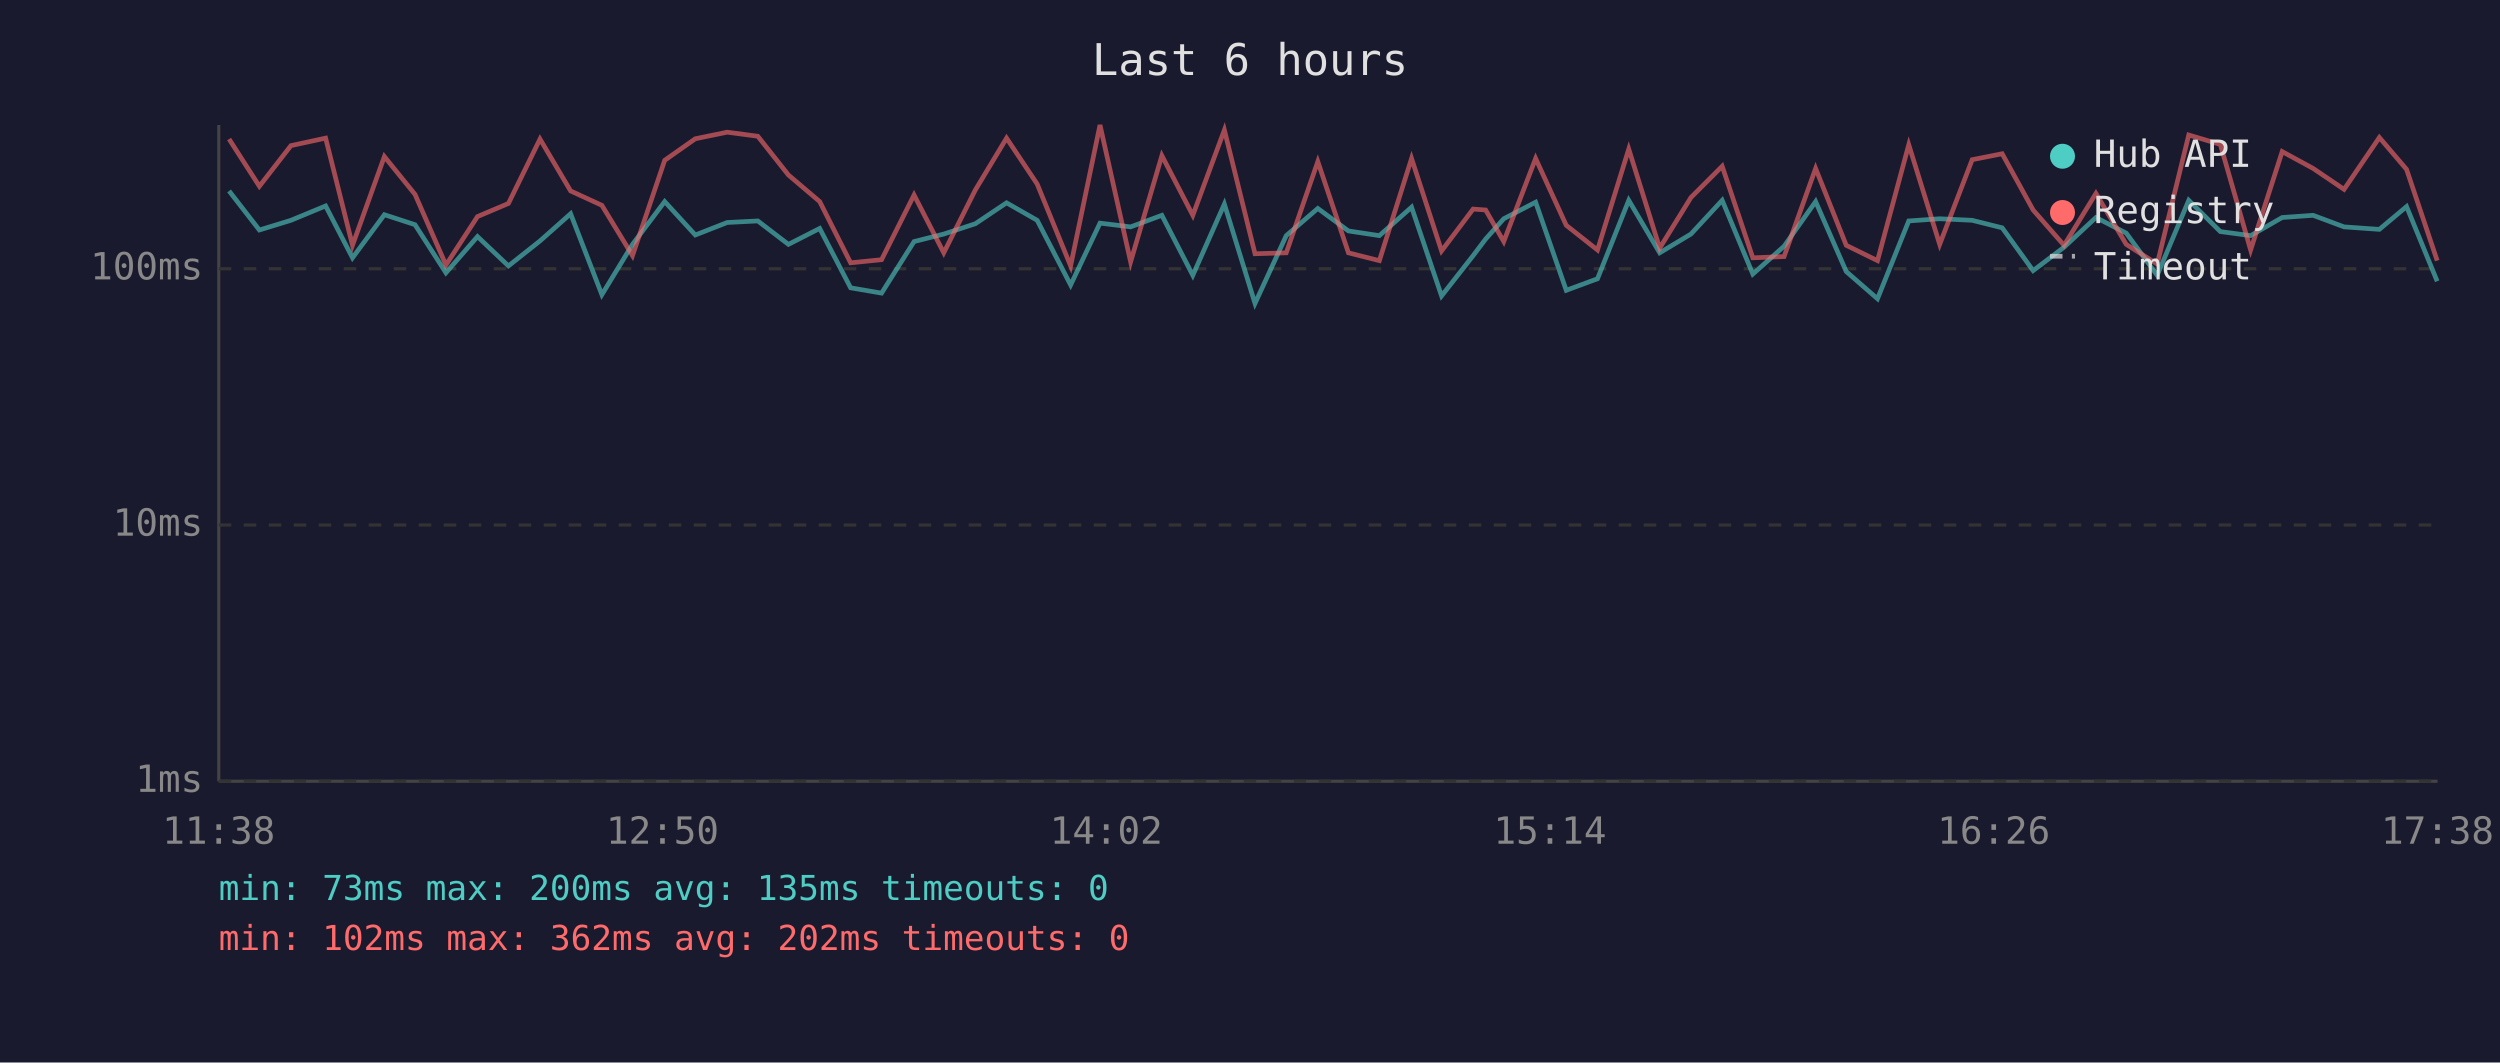
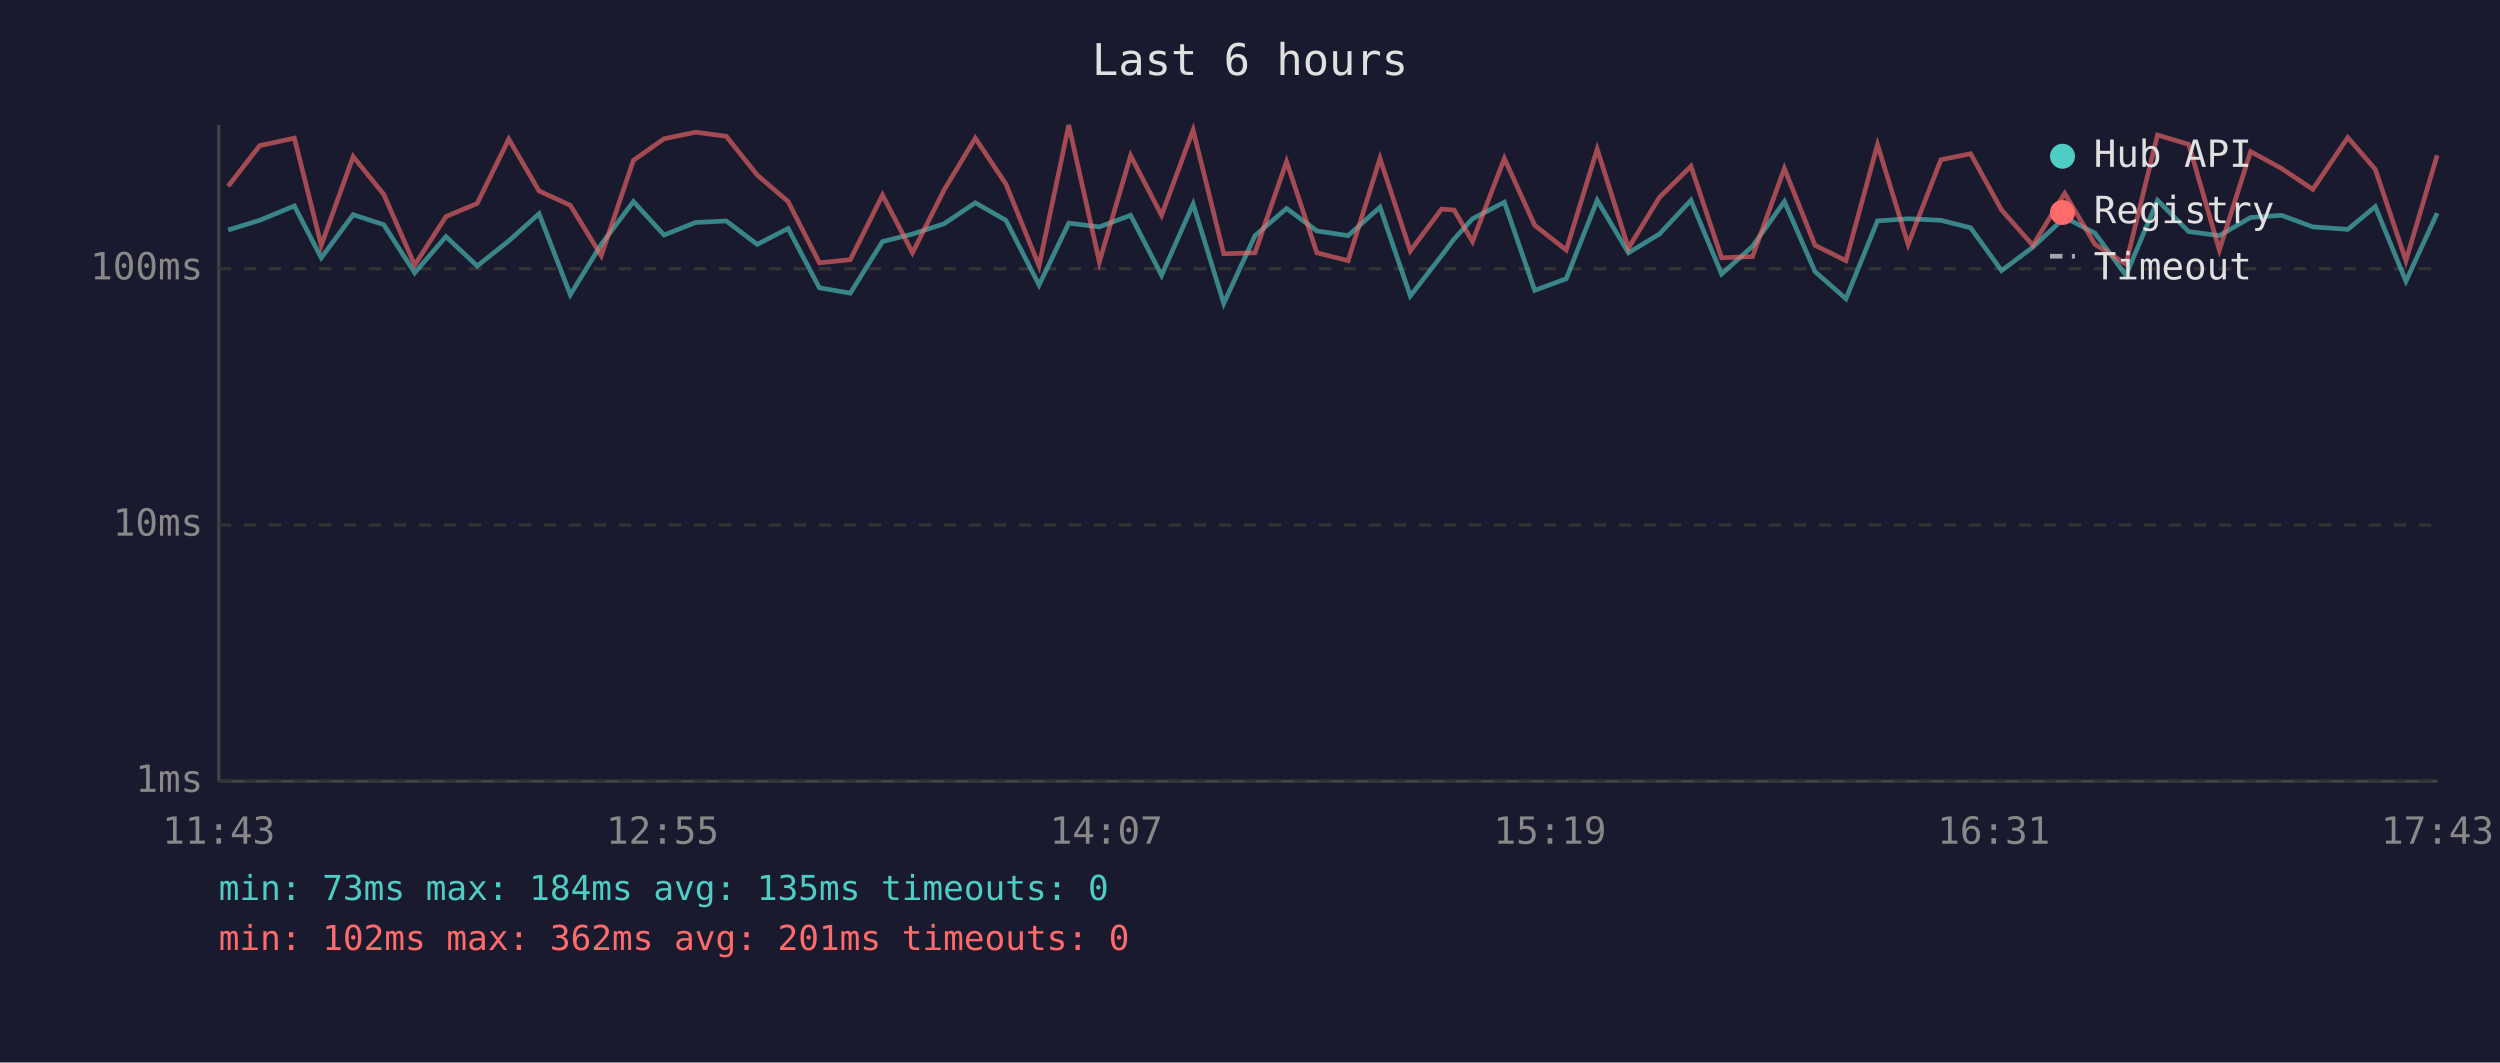
<svg xmlns="http://www.w3.org/2000/svg" viewBox="0 0 800 340" font-family="monospace" font-size="12">
  <rect width="800" height="340" fill="#1a1a2e" />
  <text x="400" y="24" fill="#e0e0e0" font-size="14" text-anchor="middle">Last 6 hours</text>
  <line x1="70" y1="40" x2="70" y2="250" stroke="#444" stroke-width="1" />
  <line x1="70" y1="250" x2="780" y2="250" stroke="#444" stroke-width="1" />
  <line x1="70" y1="250" x2="780" y2="250" stroke="#333" stroke-width="1" stroke-dasharray="4" />
  <text x="65" y="250" fill="#888" text-anchor="end" dominant-baseline="middle">1ms</text>
  <line x1="70" y1="168" x2="780" y2="168" stroke="#333" stroke-width="1" stroke-dasharray="4" />
  <text x="65" y="168" fill="#888" text-anchor="end" dominant-baseline="middle">10ms</text>
  <line x1="70" y1="86" x2="780" y2="86" stroke="#333" stroke-width="1" stroke-dasharray="4" />
  <text x="65" y="86" fill="#888" text-anchor="end" dominant-baseline="middle">100ms</text>
-   <text x="70" y="270" fill="#888" text-anchor="middle">11:38</text>
-   <text x="212" y="270" fill="#888" text-anchor="middle">12:50</text>
-   <text x="354" y="270" fill="#888" text-anchor="middle">14:02</text>
-   <text x="496" y="270" fill="#888" text-anchor="middle">15:14</text>
-   <text x="638" y="270" fill="#888" text-anchor="middle">16:26</text>
-   <text x="780" y="270" fill="#888" text-anchor="middle">17:38</text>
-   <polyline points="73.3,61.1 83.0,73.6 93.1,70.5 104.2,65.9 112.8,82.5 123.0,68.7 132.8,71.9 142.7,87.3 152.8,75.7 162.7,85.1 172.8,77.1 182.6,68.4 192.6,94.3 202.4,78.2 212.7,64.5 222.5,75.2 232.7,71.2 242.5,70.7 252.3,78.2 262.3,73.1 272.2,92.1 282.1,93.8 292.5,77.3 302.0,74.9 312.1,71.6 322.1,64.9 331.9,70.5 342.6,91.2 352.0,71.4 361.8,72.6 371.8,68.9 381.7,88.1 391.8,65.3 401.6,97.1 411.6,75.4 421.7,66.7 431.5,73.9 441.4,75.4 451.7,66.3 461.3,94.7 471.4,81.8 475.4,76.5 481.2,70.0 491.4,64.7 501.2,92.9 511.2,89.2 521.2,64.1 531.1,80.9 541.1,74.9 551.1,64.1 560.9,87.7 570.9,78.8 581.0,64.5 590.8,86.9 600.8,95.6 610.8,70.7 620.7,70.0 631.1,70.5 640.7,72.9 650.6,86.6 660.5,79.1 670.7,69.6 680.4,74.6 690.3,88.1 700.4,64.1 710.5,74.1 720.2,75.4 730.3,69.6 740.2,68.9 750.1,72.6 761.4,73.4 770.1,66.1 779.9,90.0" fill="none" stroke="#4ecdc4" stroke-width="1.5" opacity="0.6" />
-   <polyline points="73.3,44.5 83.0,59.6 93.1,46.6 104.2,44.2 112.8,78.5 123.0,50.1 132.8,62.2 142.7,84.8 152.8,69.3 162.7,65.1 172.8,44.5 182.6,61.1 192.6,65.7 202.4,81.8 212.7,51.3 222.5,44.4 232.7,42.3 242.5,43.6 252.3,56.0 262.3,64.5 272.2,84.1 282.1,83.1 292.5,62.4 302.0,80.9 312.1,60.8 322.1,44.2 331.9,58.9 342.6,85.1 352.0,40.0 361.8,83.8 371.8,49.8 381.7,68.9 391.8,41.6 401.6,81.2 411.6,80.9 421.7,51.7 431.5,80.9 441.4,83.4 451.7,50.7 461.3,80.3 471.4,66.9 475.4,67.2 481.2,77.3 491.4,50.7 501.2,72.1 511.2,80.0 521.2,47.7 531.1,79.4 541.1,63.2 551.1,53.2 560.9,82.5 570.9,82.1 581.0,53.9 590.8,78.5 600.8,83.4 610.8,46.3 620.7,78.2 631.1,51.1 640.7,49.2 650.6,67.2 660.5,78.5 670.7,61.9 680.4,78.2 690.3,84.5 700.4,43.2 710.5,46.2 720.2,80.0 730.3,48.5 740.2,53.9 750.1,60.6 761.4,44.0 770.1,54.2 779.9,83.4" fill="none" stroke="#ff6b6b" stroke-width="1.5" opacity="0.6" />
+   <text x="70" y="270" fill="#888" text-anchor="middle">11:43</text>
+   <text x="212" y="270" fill="#888" text-anchor="middle">12:55</text>
+   <text x="354" y="270" fill="#888" text-anchor="middle">14:07</text>
+   <text x="496" y="270" fill="#888" text-anchor="middle">15:19</text>
+   <text x="638" y="270" fill="#888" text-anchor="middle">16:31</text>
+   <text x="780" y="270" fill="#888" text-anchor="middle">17:43</text>
+   <polyline points="73.0,73.6 83.1,70.5 94.2,65.9 102.8,82.5 113.0,68.7 122.8,71.9 132.7,87.3 142.7,75.7 152.7,85.1 162.8,77.1 172.5,68.4 182.5,94.3 192.4,78.2 202.7,64.5 212.5,75.2 222.6,71.2 232.4,70.7 242.3,78.2 252.2,73.1 262.2,92.1 272.1,93.8 282.4,77.3 292.0,74.9 302.1,71.6 312.1,64.9 321.9,70.5 332.5,91.2 342.0,71.4 351.8,72.6 361.8,68.9 371.7,88.1 381.8,65.3 391.6,97.1 401.6,75.4 411.7,66.7 421.4,73.9 431.4,75.4 441.6,66.3 451.3,94.7 461.3,81.8 465.3,76.5 471.2,70.0 481.4,64.7 491.1,92.9 501.2,89.2 511.1,64.1 521.1,80.9 531.0,74.9 541.1,64.1 550.9,87.7 560.8,78.8 571.0,64.5 580.8,86.9 590.7,95.6 600.8,70.7 610.6,70.0 621.1,70.5 630.6,72.9 640.5,86.6 650.5,79.1 660.7,69.6 670.4,74.6 680.3,88.1 690.4,64.1 700.4,74.1 710.2,75.4 720.2,69.6 730.1,68.9 740.1,72.6 751.3,73.4 760.1,66.1 769.9,90.0 779.9,68.2" fill="none" stroke="#4ecdc4" stroke-width="1.5" opacity="0.6" />
+   <polyline points="73.0,59.6 83.1,46.6 94.2,44.2 102.8,78.5 113.0,50.1 122.8,62.2 132.7,84.8 142.7,69.3 152.7,65.1 162.8,44.5 172.5,61.1 182.5,65.7 192.4,81.8 202.7,51.3 212.5,44.4 222.6,42.3 232.4,43.6 242.3,56.0 252.2,64.5 262.2,84.1 272.1,83.1 282.4,62.4 292.0,80.9 302.1,60.8 312.1,44.2 321.9,58.9 332.5,85.1 342.0,40.0 351.8,83.8 361.8,49.8 371.7,68.9 381.8,41.6 391.6,81.2 401.6,80.9 411.7,51.7 421.4,80.9 431.4,83.4 441.6,50.7 451.3,80.3 461.3,66.9 465.3,67.2 471.2,77.3 481.4,50.7 491.1,72.1 501.2,80.0 511.1,47.7 521.1,79.4 531.0,63.2 541.1,53.2 550.9,82.5 560.8,82.1 571.0,53.9 580.8,78.5 590.7,83.4 600.8,46.3 610.6,78.2 621.1,51.1 630.6,49.2 640.5,67.2 650.5,78.5 660.7,61.9 670.4,78.2 680.3,84.5 690.4,43.2 700.4,46.2 710.2,80.0 720.2,48.5 730.1,53.9 740.1,60.6 751.3,44.0 760.1,54.2 769.9,83.4 779.9,49.7" fill="none" stroke="#ff6b6b" stroke-width="1.5" opacity="0.6" />
  <circle cx="660" cy="50" r="4" fill="#4ecdc4" />
  <text x="670" y="50" fill="#e0e0e0" dominant-baseline="middle">Hub API</text>
  <circle cx="660" cy="68" r="4" fill="#ff6b6b" />
  <text x="670" y="68" fill="#e0e0e0" dominant-baseline="middle">Registry</text>
  <line x1="656" y1="82" x2="664" y2="82" stroke="#e0e0e0" stroke-width="1.5" stroke-dasharray="4,3" opacity="0.7" />
  <text x="670" y="86" fill="#e0e0e0" dominant-baseline="middle">Timeout</text>
-   <text x="70" y="288" fill="#4ecdc4" font-size="11">min: 73ms  max: 200ms  avg: 135ms  timeouts: 0</text>
-   <text x="70" y="304" fill="#ff6b6b" font-size="11">min: 102ms  max: 362ms  avg: 202ms  timeouts: 0</text>
+   <text x="70" y="288" fill="#4ecdc4" font-size="11">min: 73ms  max: 184ms  avg: 135ms  timeouts: 0</text>
+   <text x="70" y="304" fill="#ff6b6b" font-size="11">min: 102ms  max: 362ms  avg: 201ms  timeouts: 0</text>
</svg>
